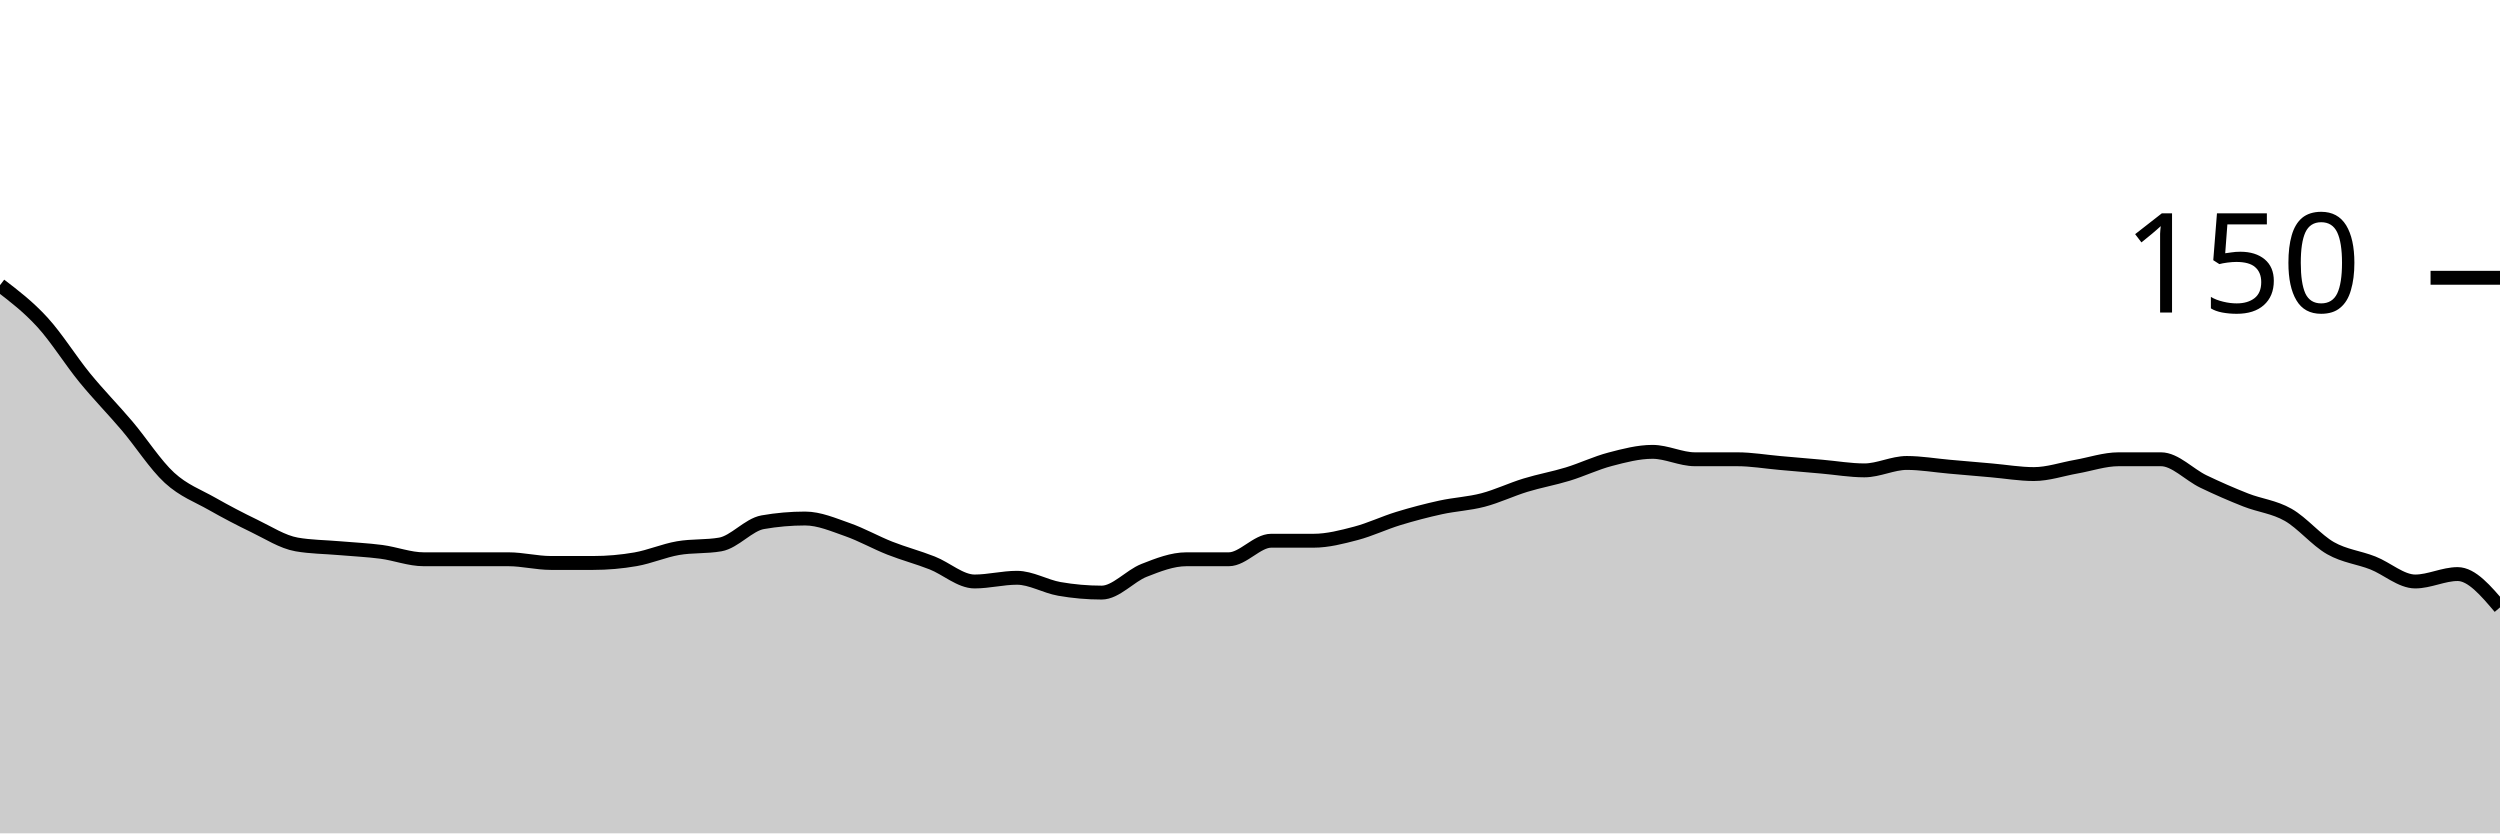
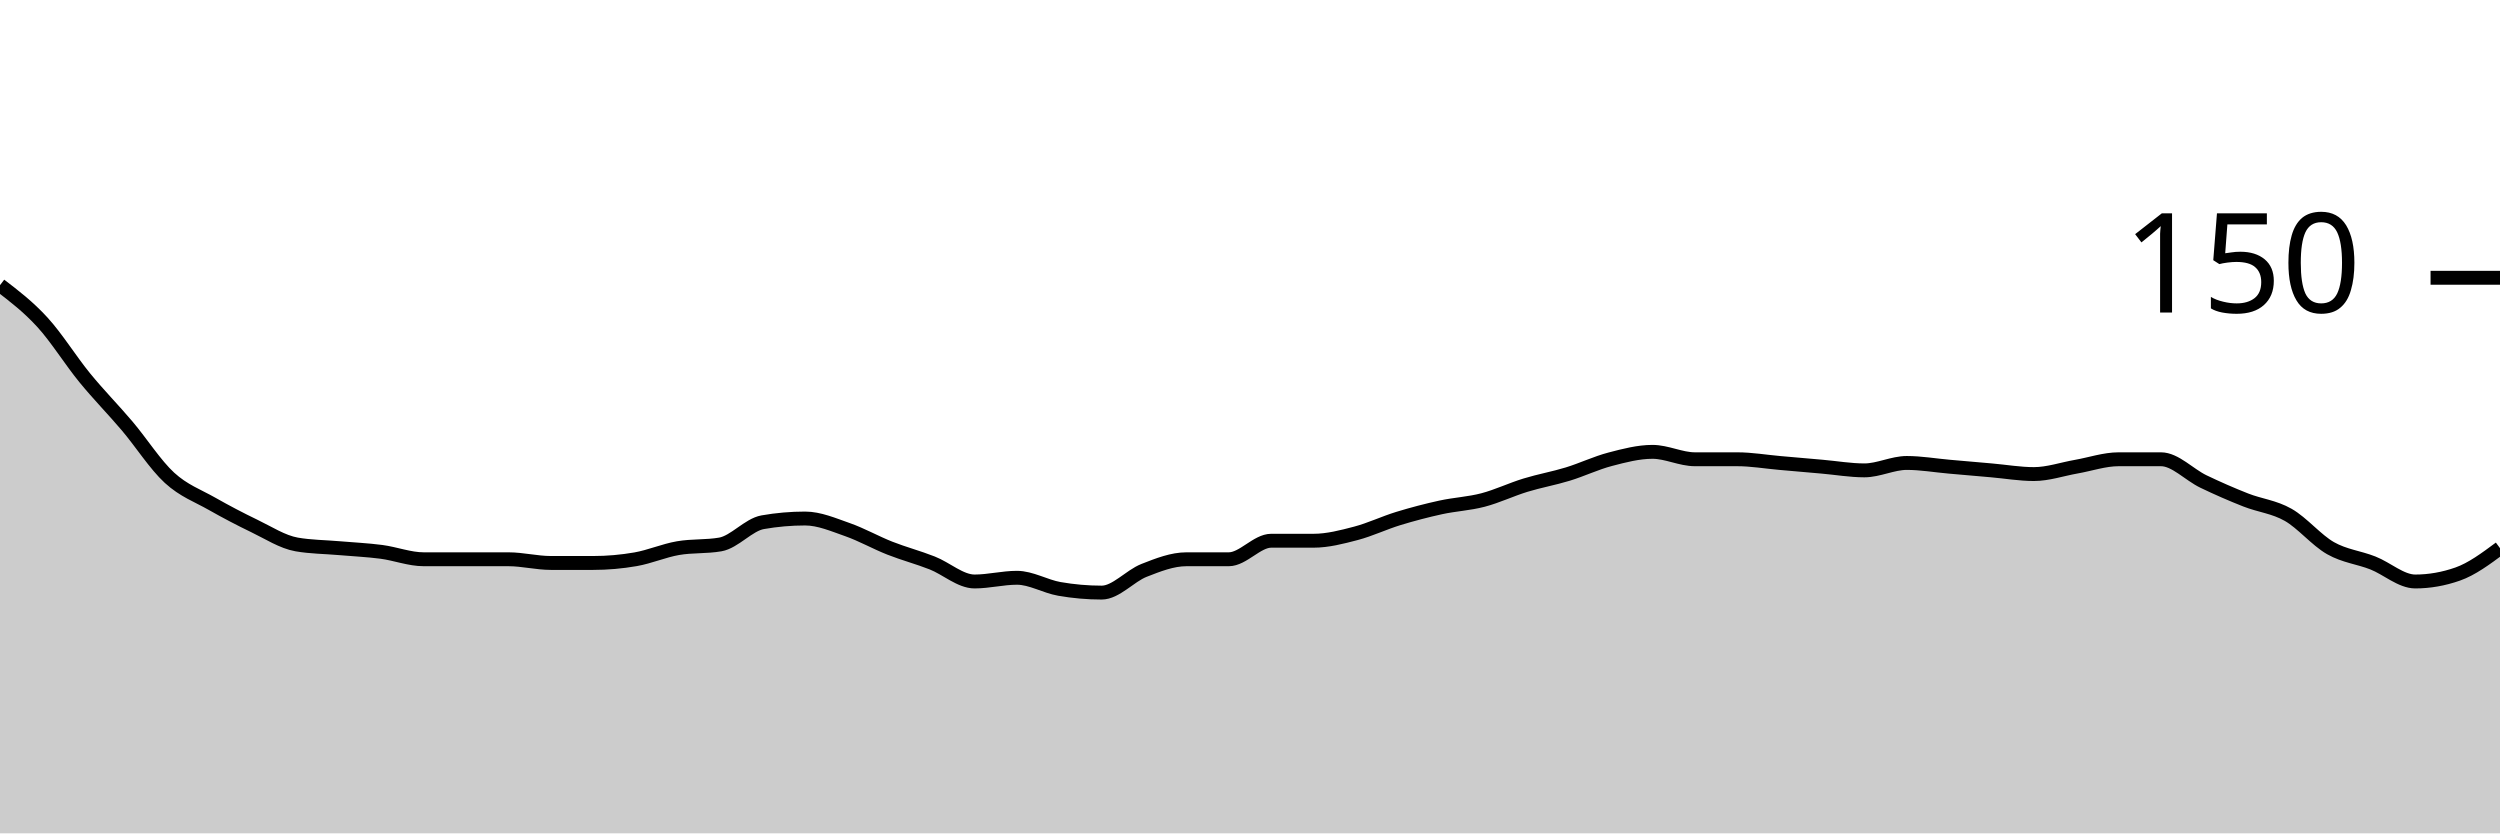
<svg xmlns="http://www.w3.org/2000/svg" viewBox="0 0 180 60">
  <g transform="translate(0,20)">
-     <path class="area" fill="rgba(0, 0, 0, 0.2)" d="M0,0.533C1.017,1.311,2.034,2.089,3.051,3.2C4.068,4.311,5.085,5.956,6.102,7.2C7.119,8.444,8.136,9.467,9.153,10.667C10.169,11.867,11.186,13.467,12.203,14.4C13.22,15.333,14.237,15.689,15.254,16.267C16.271,16.844,17.288,17.378,18.305,17.867C19.322,18.356,20.339,19.022,21.356,19.2C22.373,19.378,23.39,19.378,24.407,19.467C25.424,19.556,26.441,19.6,27.458,19.733C28.475,19.867,29.492,20.267,30.508,20.267C31.525,20.267,32.542,20.267,33.559,20.267C34.576,20.267,35.593,20.267,36.61,20.267C37.627,20.267,38.644,20.533,39.661,20.533C40.678,20.533,41.695,20.533,42.712,20.533C43.729,20.533,44.746,20.444,45.763,20.267C46.78,20.089,47.797,19.644,48.814,19.467C49.831,19.289,50.847,19.378,51.864,19.2C52.881,19.022,53.898,17.778,54.915,17.6C55.932,17.422,56.949,17.333,57.966,17.333C58.983,17.333,60,17.778,61.017,18.133C62.034,18.489,63.051,19.067,64.068,19.467C65.085,19.867,66.102,20.133,67.119,20.533C68.136,20.933,69.153,21.867,70.169,21.867C71.186,21.867,72.203,21.6,73.22,21.6C74.237,21.6,75.254,22.222,76.271,22.4C77.288,22.578,78.305,22.667,79.322,22.667C80.339,22.667,81.356,21.467,82.373,21.067C83.39,20.667,84.407,20.267,85.424,20.267C86.441,20.267,87.458,20.267,88.475,20.267C89.492,20.267,90.508,18.933,91.525,18.933C92.542,18.933,93.559,18.933,94.576,18.933C95.593,18.933,96.61,18.667,97.627,18.4C98.644,18.133,99.661,17.644,100.678,17.333C101.695,17.022,102.712,16.756,103.729,16.533C104.746,16.311,105.763,16.267,106.78,16C107.797,15.733,108.814,15.244,109.831,14.933C110.847,14.622,111.864,14.444,112.881,14.133C113.898,13.822,114.915,13.333,115.932,13.067C116.949,12.8,117.966,12.533,118.983,12.533C120,12.533,121.017,13.067,122.034,13.067C123.051,13.067,124.068,13.067,125.085,13.067C126.102,13.067,127.119,13.244,128.136,13.333C129.153,13.422,130.169,13.511,131.186,13.6C132.203,13.689,133.22,13.867,134.237,13.867C135.254,13.867,136.271,13.333,137.288,13.333C138.305,13.333,139.322,13.511,140.339,13.6C141.356,13.689,142.373,13.778,143.39,13.867C144.407,13.956,145.424,14.133,146.441,14.133C147.458,14.133,148.475,13.778,149.492,13.6C150.508,13.422,151.525,13.067,152.542,13.067C153.559,13.067,154.576,13.067,155.593,13.067C156.61,13.067,157.627,14.178,158.644,14.667C159.661,15.156,160.678,15.6,161.695,16C162.712,16.4,163.729,16.489,164.746,17.067C165.763,17.644,166.78,18.889,167.797,19.467C168.814,20.044,169.831,20.133,170.847,20.533C171.864,20.933,172.881,21.867,173.898,21.867C174.915,21.867,175.932,21.333,176.949,21.333C177.966,21.333,178.983,22.533,180,23.733L180,40C178.983,40,177.966,40,176.949,40C175.932,40,174.915,40,173.898,40C172.881,40,171.864,40,170.847,40C169.831,40,168.814,40,167.797,40C166.78,40,165.763,40,164.746,40C163.729,40,162.712,40,161.695,40C160.678,40,159.661,40,158.644,40C157.627,40,156.61,40,155.593,40C154.576,40,153.559,40,152.542,40C151.525,40,150.508,40,149.492,40C148.475,40,147.458,40,146.441,40C145.424,40,144.407,40,143.39,40C142.373,40,141.356,40,140.339,40C139.322,40,138.305,40,137.288,40C136.271,40,135.254,40,134.237,40C133.22,40,132.203,40,131.186,40C130.169,40,129.153,40,128.136,40C127.119,40,126.102,40,125.085,40C124.068,40,123.051,40,122.034,40C121.017,40,120,40,118.983,40C117.966,40,116.949,40,115.932,40C114.915,40,113.898,40,112.881,40C111.864,40,110.847,40,109.831,40C108.814,40,107.797,40,106.78,40C105.763,40,104.746,40,103.729,40C102.712,40,101.695,40,100.678,40C99.661,40,98.644,40,97.627,40C96.61,40,95.593,40,94.576,40C93.559,40,92.542,40,91.525,40C90.508,40,89.492,40,88.475,40C87.458,40,86.441,40,85.424,40C84.407,40,83.39,40,82.373,40C81.356,40,80.339,40,79.322,40C78.305,40,77.288,40,76.271,40C75.254,40,74.237,40,73.22,40C72.203,40,71.186,40,70.169,40C69.153,40,68.136,40,67.119,40C66.102,40,65.085,40,64.068,40C63.051,40,62.034,40,61.017,40C60,40,58.983,40,57.966,40C56.949,40,55.932,40,54.915,40C53.898,40,52.881,40,51.864,40C50.847,40,49.831,40,48.814,40C47.797,40,46.78,40,45.763,40C44.746,40,43.729,40,42.712,40C41.695,40,40.678,40,39.661,40C38.644,40,37.627,40,36.61,40C35.593,40,34.576,40,33.559,40C32.542,40,31.525,40,30.508,40C29.492,40,28.475,40,27.458,40C26.441,40,25.424,40,24.407,40C23.39,40,22.373,40,21.356,40C20.339,40,19.322,40,18.305,40C17.288,40,16.271,40,15.254,40C14.237,40,13.22,40,12.203,40C11.186,40,10.169,40,9.153,40C8.136,40,7.119,40,6.102,40C5.085,40,4.068,40,3.051,40C2.034,40,1.017,40,0,40Z" />
-     <path class="line" stroke="black" fill="none" d="M0,0.533C1.017,1.311,2.034,2.089,3.051,3.2C4.068,4.311,5.085,5.956,6.102,7.2C7.119,8.444,8.136,9.467,9.153,10.667C10.169,11.867,11.186,13.467,12.203,14.4C13.22,15.333,14.237,15.689,15.254,16.267C16.271,16.844,17.288,17.378,18.305,17.867C19.322,18.356,20.339,19.022,21.356,19.2C22.373,19.378,23.39,19.378,24.407,19.467C25.424,19.556,26.441,19.6,27.458,19.733C28.475,19.867,29.492,20.267,30.508,20.267C31.525,20.267,32.542,20.267,33.559,20.267C34.576,20.267,35.593,20.267,36.61,20.267C37.627,20.267,38.644,20.533,39.661,20.533C40.678,20.533,41.695,20.533,42.712,20.533C43.729,20.533,44.746,20.444,45.763,20.267C46.78,20.089,47.797,19.644,48.814,19.467C49.831,19.289,50.847,19.378,51.864,19.2C52.881,19.022,53.898,17.778,54.915,17.6C55.932,17.422,56.949,17.333,57.966,17.333C58.983,17.333,60,17.778,61.017,18.133C62.034,18.489,63.051,19.067,64.068,19.467C65.085,19.867,66.102,20.133,67.119,20.533C68.136,20.933,69.153,21.867,70.169,21.867C71.186,21.867,72.203,21.6,73.22,21.6C74.237,21.6,75.254,22.222,76.271,22.4C77.288,22.578,78.305,22.667,79.322,22.667C80.339,22.667,81.356,21.467,82.373,21.067C83.39,20.667,84.407,20.267,85.424,20.267C86.441,20.267,87.458,20.267,88.475,20.267C89.492,20.267,90.508,18.933,91.525,18.933C92.542,18.933,93.559,18.933,94.576,18.933C95.593,18.933,96.61,18.667,97.627,18.4C98.644,18.133,99.661,17.644,100.678,17.333C101.695,17.022,102.712,16.756,103.729,16.533C104.746,16.311,105.763,16.267,106.78,16C107.797,15.733,108.814,15.244,109.831,14.933C110.847,14.622,111.864,14.444,112.881,14.133C113.898,13.822,114.915,13.333,115.932,13.067C116.949,12.8,117.966,12.533,118.983,12.533C120,12.533,121.017,13.067,122.034,13.067C123.051,13.067,124.068,13.067,125.085,13.067C126.102,13.067,127.119,13.244,128.136,13.333C129.153,13.422,130.169,13.511,131.186,13.6C132.203,13.689,133.22,13.867,134.237,13.867C135.254,13.867,136.271,13.333,137.288,13.333C138.305,13.333,139.322,13.511,140.339,13.6C141.356,13.689,142.373,13.778,143.39,13.867C144.407,13.956,145.424,14.133,146.441,14.133C147.458,14.133,148.475,13.778,149.492,13.6C150.508,13.422,151.525,13.067,152.542,13.067C153.559,13.067,154.576,13.067,155.593,13.067C156.61,13.067,157.627,14.178,158.644,14.667C159.661,15.156,160.678,15.6,161.695,16C162.712,16.4,163.729,16.489,164.746,17.067C165.763,17.644,166.78,18.889,167.797,19.467C168.814,20.044,169.831,20.133,170.847,20.533C171.864,20.933,172.881,21.867,173.898,21.867C174.915,21.867,175.932,21.333,176.949,21.333C177.966,21.333,178.983,22.533,180,23.733" />
+     <path class="area" fill="rgba(0, 0, 0, 0.2)" d="M0,0.533C1.017,1.311,2.034,2.089,3.051,3.2C4.068,4.311,5.085,5.956,6.102,7.2C7.119,8.444,8.136,9.467,9.153,10.667C10.169,11.867,11.186,13.467,12.203,14.4C13.22,15.333,14.237,15.689,15.254,16.267C16.271,16.844,17.288,17.378,18.305,17.867C19.322,18.356,20.339,19.022,21.356,19.2C22.373,19.378,23.39,19.378,24.407,19.467C25.424,19.556,26.441,19.6,27.458,19.733C28.475,19.867,29.492,20.267,30.508,20.267C31.525,20.267,32.542,20.267,33.559,20.267C34.576,20.267,35.593,20.267,36.61,20.267C37.627,20.267,38.644,20.533,39.661,20.533C40.678,20.533,41.695,20.533,42.712,20.533C43.729,20.533,44.746,20.444,45.763,20.267C46.78,20.089,47.797,19.644,48.814,19.467C49.831,19.289,50.847,19.378,51.864,19.2C52.881,19.022,53.898,17.778,54.915,17.6C55.932,17.422,56.949,17.333,57.966,17.333C58.983,17.333,60,17.778,61.017,18.133C62.034,18.489,63.051,19.067,64.068,19.467C65.085,19.867,66.102,20.133,67.119,20.533C68.136,20.933,69.153,21.867,70.169,21.867C71.186,21.867,72.203,21.6,73.22,21.6C74.237,21.6,75.254,22.222,76.271,22.4C77.288,22.578,78.305,22.667,79.322,22.667C80.339,22.667,81.356,21.467,82.373,21.067C83.39,20.667,84.407,20.267,85.424,20.267C86.441,20.267,87.458,20.267,88.475,20.267C89.492,20.267,90.508,18.933,91.525,18.933C92.542,18.933,93.559,18.933,94.576,18.933C95.593,18.933,96.61,18.667,97.627,18.4C98.644,18.133,99.661,17.644,100.678,17.333C101.695,17.022,102.712,16.756,103.729,16.533C104.746,16.311,105.763,16.267,106.78,16C107.797,15.733,108.814,15.244,109.831,14.933C110.847,14.622,111.864,14.444,112.881,14.133C113.898,13.822,114.915,13.333,115.932,13.067C116.949,12.8,117.966,12.533,118.983,12.533C120,12.533,121.017,13.067,122.034,13.067C123.051,13.067,124.068,13.067,125.085,13.067C126.102,13.067,127.119,13.244,128.136,13.333C129.153,13.422,130.169,13.511,131.186,13.6C132.203,13.689,133.22,13.867,134.237,13.867C135.254,13.867,136.271,13.333,137.288,13.333C138.305,13.333,139.322,13.511,140.339,13.6C141.356,13.689,142.373,13.778,143.39,13.867C144.407,13.956,145.424,14.133,146.441,14.133C147.458,14.133,148.475,13.778,149.492,13.6C150.508,13.422,151.525,13.067,152.542,13.067C153.559,13.067,154.576,13.067,155.593,13.067C156.61,13.067,157.627,14.178,158.644,14.667C159.661,15.156,160.678,15.6,161.695,16C162.712,16.4,163.729,16.489,164.746,17.067C165.763,17.644,166.78,18.889,167.797,19.467C168.814,20.044,169.831,20.133,170.847,20.533C171.864,20.933,172.881,21.867,173.898,21.867C174.915,21.867,175.932,21.689,176.949,21.333C177.966,20.978,178.983,20.222,180,19.467L180,40C178.983,40,177.966,40,176.949,40C175.932,40,174.915,40,173.898,40C172.881,40,171.864,40,170.847,40C169.831,40,168.814,40,167.797,40C166.78,40,165.763,40,164.746,40C163.729,40,162.712,40,161.695,40C160.678,40,159.661,40,158.644,40C157.627,40,156.61,40,155.593,40C154.576,40,153.559,40,152.542,40C151.525,40,150.508,40,149.492,40C148.475,40,147.458,40,146.441,40C145.424,40,144.407,40,143.39,40C142.373,40,141.356,40,140.339,40C139.322,40,138.305,40,137.288,40C136.271,40,135.254,40,134.237,40C133.22,40,132.203,40,131.186,40C130.169,40,129.153,40,128.136,40C127.119,40,126.102,40,125.085,40C124.068,40,123.051,40,122.034,40C121.017,40,120,40,118.983,40C117.966,40,116.949,40,115.932,40C114.915,40,113.898,40,112.881,40C111.864,40,110.847,40,109.831,40C108.814,40,107.797,40,106.78,40C105.763,40,104.746,40,103.729,40C102.712,40,101.695,40,100.678,40C99.661,40,98.644,40,97.627,40C96.61,40,95.593,40,94.576,40C93.559,40,92.542,40,91.525,40C90.508,40,89.492,40,88.475,40C87.458,40,86.441,40,85.424,40C84.407,40,83.39,40,82.373,40C81.356,40,80.339,40,79.322,40C78.305,40,77.288,40,76.271,40C75.254,40,74.237,40,73.22,40C72.203,40,71.186,40,70.169,40C69.153,40,68.136,40,67.119,40C66.102,40,65.085,40,64.068,40C63.051,40,62.034,40,61.017,40C60,40,58.983,40,57.966,40C56.949,40,55.932,40,54.915,40C53.898,40,52.881,40,51.864,40C50.847,40,49.831,40,48.814,40C47.797,40,46.78,40,45.763,40C44.746,40,43.729,40,42.712,40C41.695,40,40.678,40,39.661,40C38.644,40,37.627,40,36.61,40C35.593,40,34.576,40,33.559,40C32.542,40,31.525,40,30.508,40C29.492,40,28.475,40,27.458,40C26.441,40,25.424,40,24.407,40C23.39,40,22.373,40,21.356,40C20.339,40,19.322,40,18.305,40C17.288,40,16.271,40,15.254,40C14.237,40,13.22,40,12.203,40C11.186,40,10.169,40,9.153,40C8.136,40,7.119,40,6.102,40C5.085,40,4.068,40,3.051,40C2.034,40,1.017,40,0,40Z" />
+     <path class="line" stroke="black" fill="none" d="M0,0.533C1.017,1.311,2.034,2.089,3.051,3.2C4.068,4.311,5.085,5.956,6.102,7.2C7.119,8.444,8.136,9.467,9.153,10.667C10.169,11.867,11.186,13.467,12.203,14.4C13.22,15.333,14.237,15.689,15.254,16.267C16.271,16.844,17.288,17.378,18.305,17.867C19.322,18.356,20.339,19.022,21.356,19.2C22.373,19.378,23.39,19.378,24.407,19.467C25.424,19.556,26.441,19.6,27.458,19.733C28.475,19.867,29.492,20.267,30.508,20.267C31.525,20.267,32.542,20.267,33.559,20.267C34.576,20.267,35.593,20.267,36.61,20.267C37.627,20.267,38.644,20.533,39.661,20.533C40.678,20.533,41.695,20.533,42.712,20.533C43.729,20.533,44.746,20.444,45.763,20.267C46.78,20.089,47.797,19.644,48.814,19.467C49.831,19.289,50.847,19.378,51.864,19.2C52.881,19.022,53.898,17.778,54.915,17.6C55.932,17.422,56.949,17.333,57.966,17.333C58.983,17.333,60,17.778,61.017,18.133C62.034,18.489,63.051,19.067,64.068,19.467C65.085,19.867,66.102,20.133,67.119,20.533C68.136,20.933,69.153,21.867,70.169,21.867C71.186,21.867,72.203,21.6,73.22,21.6C74.237,21.6,75.254,22.222,76.271,22.4C77.288,22.578,78.305,22.667,79.322,22.667C80.339,22.667,81.356,21.467,82.373,21.067C83.39,20.667,84.407,20.267,85.424,20.267C86.441,20.267,87.458,20.267,88.475,20.267C89.492,20.267,90.508,18.933,91.525,18.933C92.542,18.933,93.559,18.933,94.576,18.933C95.593,18.933,96.61,18.667,97.627,18.4C98.644,18.133,99.661,17.644,100.678,17.333C101.695,17.022,102.712,16.756,103.729,16.533C104.746,16.311,105.763,16.267,106.78,16C107.797,15.733,108.814,15.244,109.831,14.933C110.847,14.622,111.864,14.444,112.881,14.133C113.898,13.822,114.915,13.333,115.932,13.067C116.949,12.8,117.966,12.533,118.983,12.533C120,12.533,121.017,13.067,122.034,13.067C123.051,13.067,124.068,13.067,125.085,13.067C126.102,13.067,127.119,13.244,128.136,13.333C129.153,13.422,130.169,13.511,131.186,13.6C132.203,13.689,133.22,13.867,134.237,13.867C135.254,13.867,136.271,13.333,137.288,13.333C138.305,13.333,139.322,13.511,140.339,13.6C141.356,13.689,142.373,13.778,143.39,13.867C144.407,13.956,145.424,14.133,146.441,14.133C147.458,14.133,148.475,13.778,149.492,13.6C150.508,13.422,151.525,13.067,152.542,13.067C153.559,13.067,154.576,13.067,155.593,13.067C156.61,13.067,157.627,14.178,158.644,14.667C159.661,15.156,160.678,15.6,161.695,16C162.712,16.4,163.729,16.489,164.746,17.067C165.763,17.644,166.78,18.889,167.797,19.467C168.814,20.044,169.831,20.133,170.847,20.533C171.864,20.933,172.881,21.867,173.898,21.867C174.915,21.867,175.932,21.689,176.949,21.333C177.966,20.978,178.983,20.222,180,19.467" />
    <path class="axis-ceiling" stroke-width="1" stroke="black" fill="none" d="M175,0L180,0" />
    <text class="axis-ceiling-label" font-family="sans-serif" text-anchor="end" font-size="10px" x="170" y="2.5">150</text>
  </g>
</svg>
